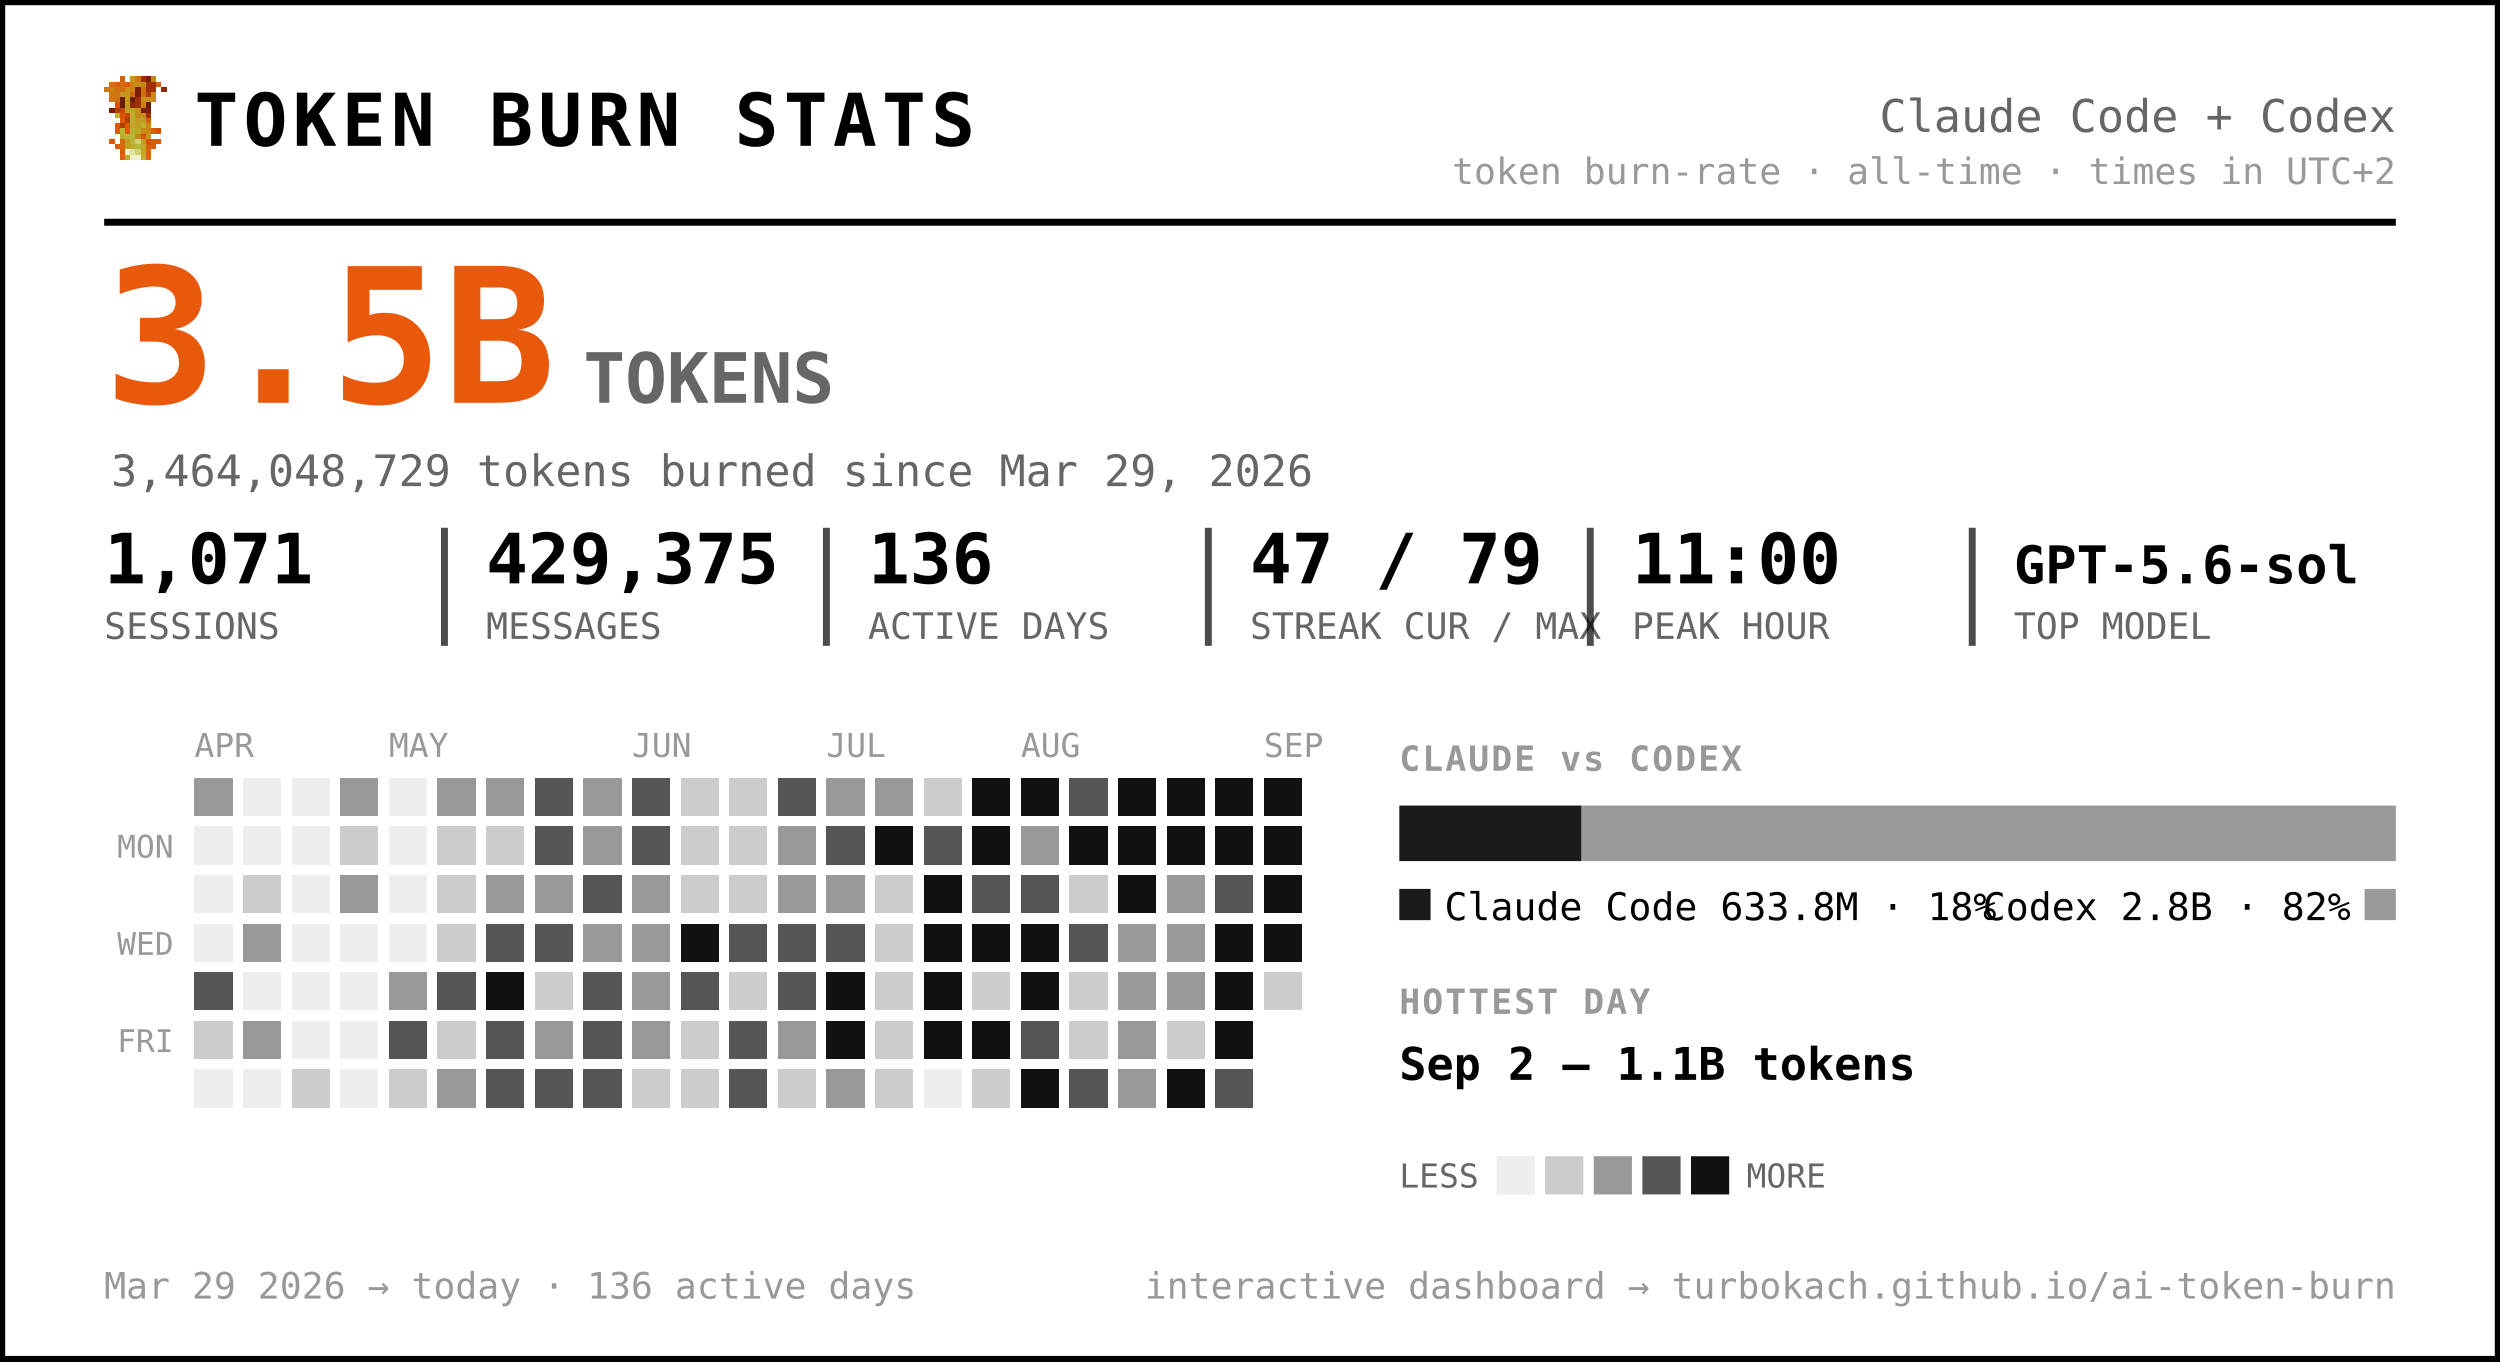
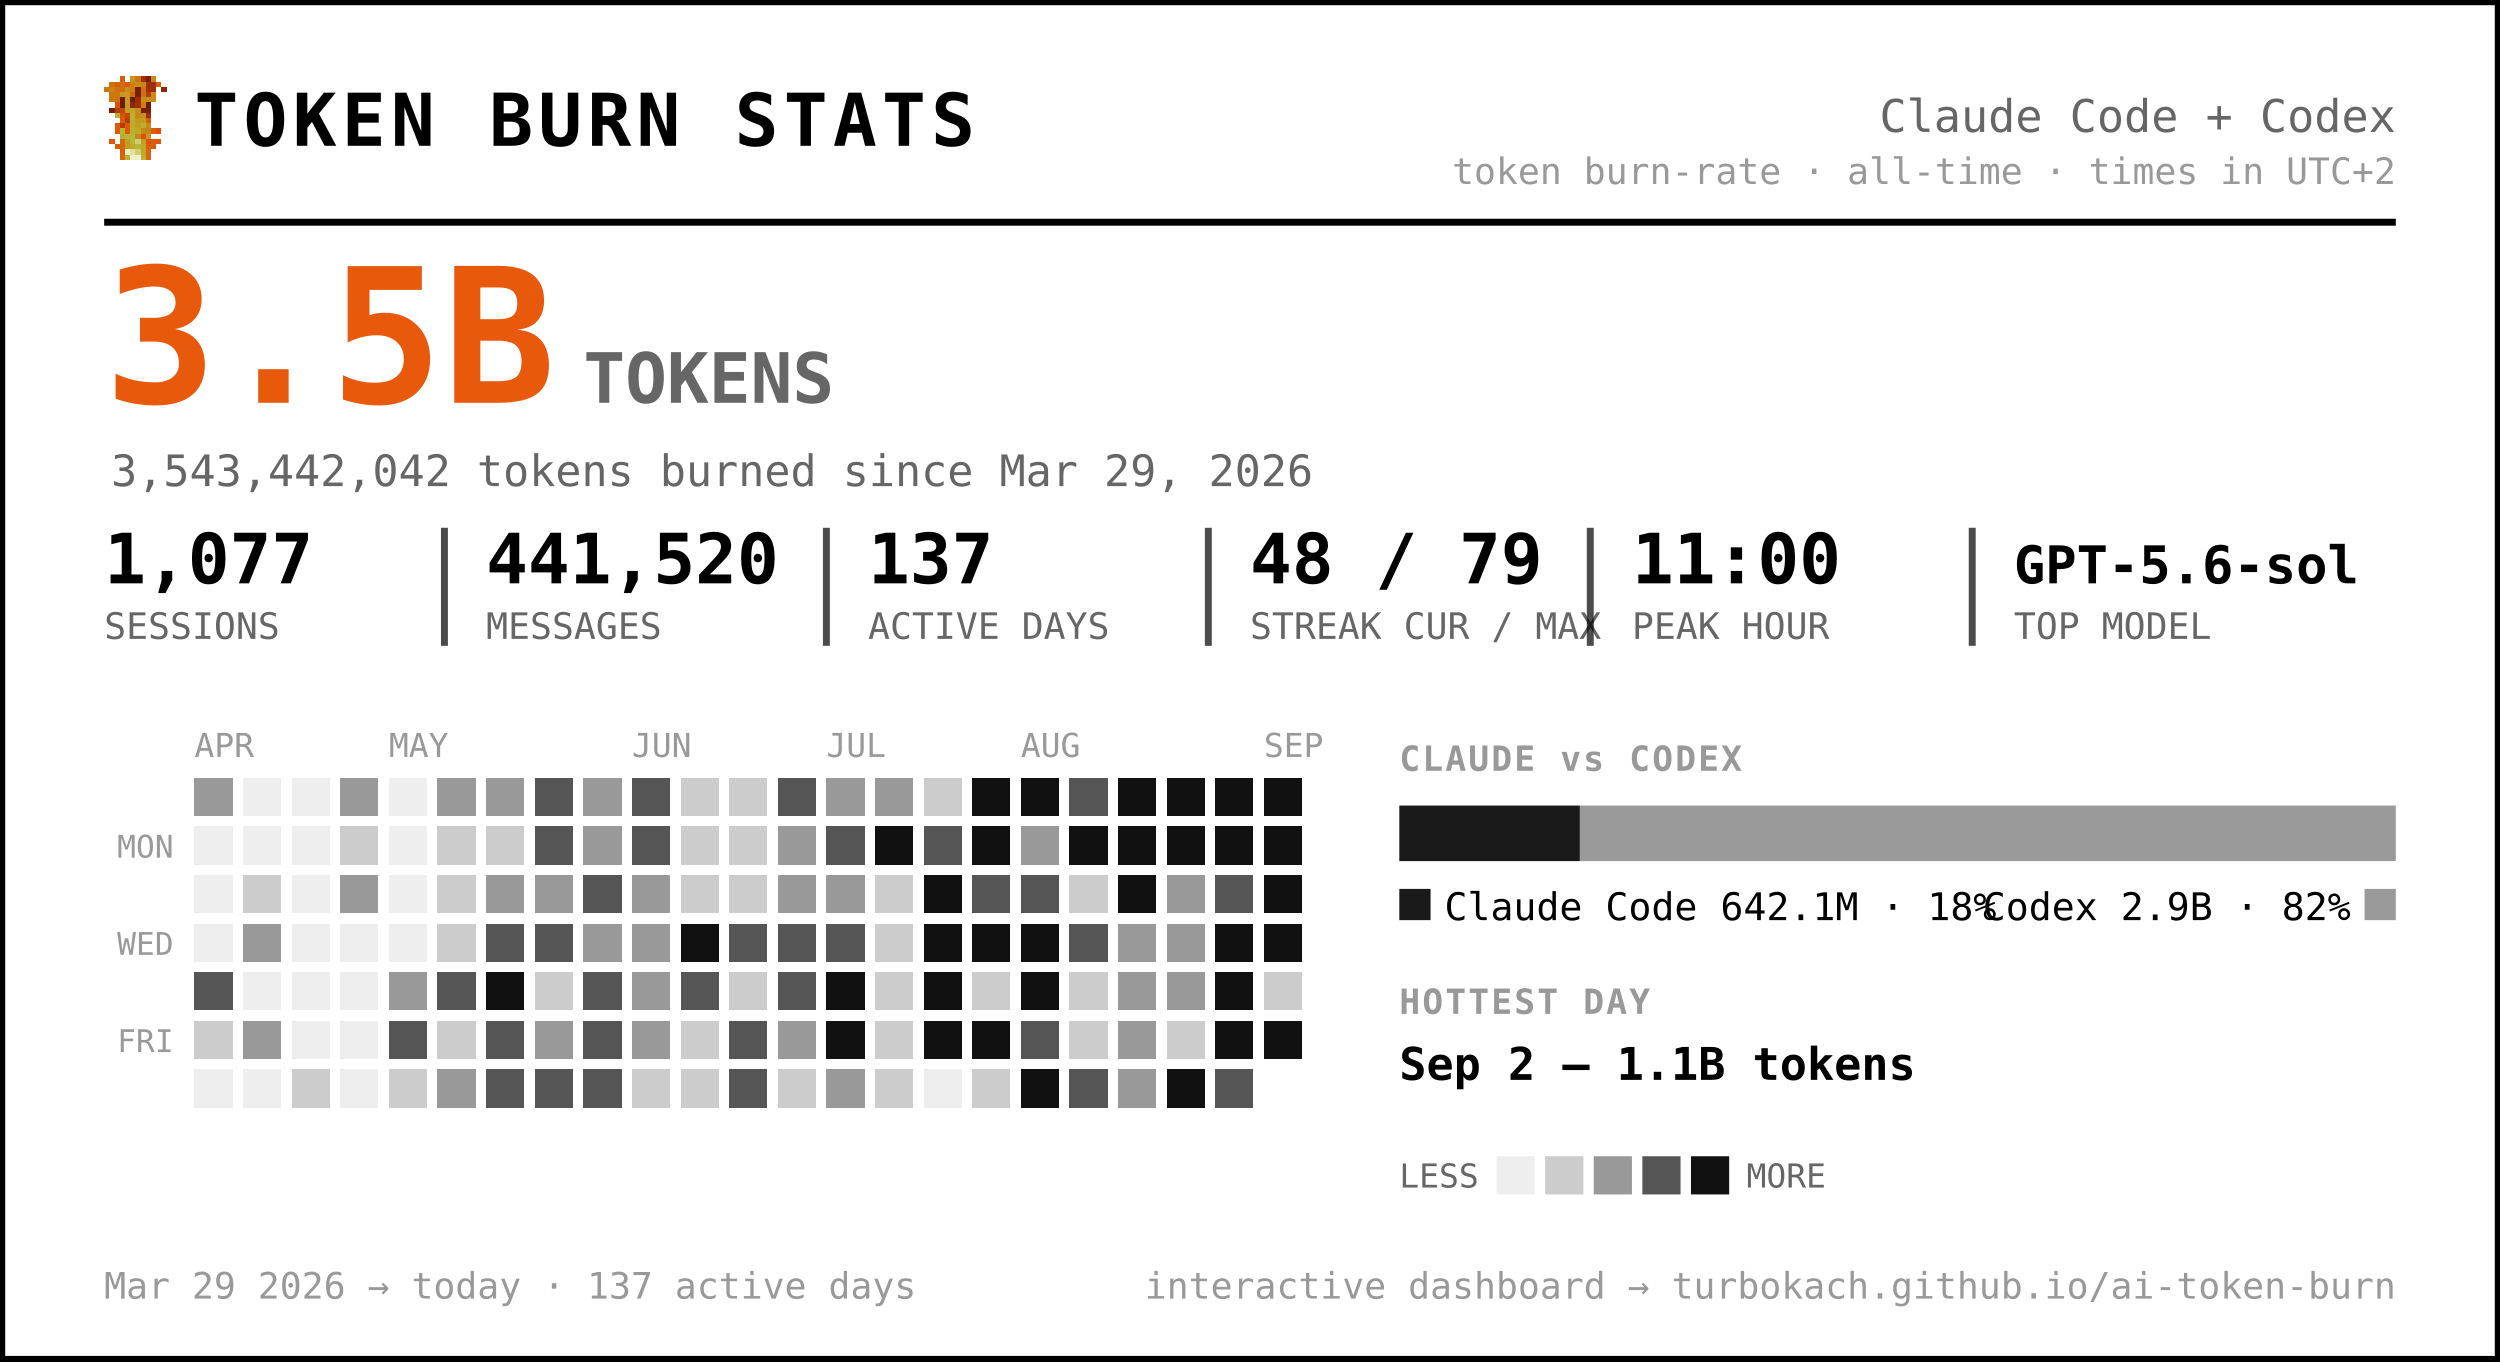
<svg xmlns="http://www.w3.org/2000/svg" width="720" height="392" viewBox="0 0 720 392" font-family="ui-monospace, 'SF Mono', 'Cascadia Code', Menlo, Consolas, monospace" role="img" aria-label="Token burn — Claude Code + Codex">
  <rect x="0.5" y="0.5" width="719" height="391" rx="0" fill="#ffffff" stroke="#000000" stroke-width="2" />
  <g transform="translate(30,22) scale(1.5)" shape-rendering="crispEdges">
    <rect x="3" y="0" width="1" height="1" fill="#d75f07" />
    <rect x="5" y="0" width="1" height="1" fill="#c7971f" />
    <rect x="6" y="0" width="1" height="1" fill="#cf770f" />
    <rect x="7" y="0" width="1" height="1" fill="#9f2f07" />
    <rect x="8" y="0" width="1" height="1" fill="#771f07" />
    <rect x="9" y="0" width="1" height="1" fill="#c78717" />
    <rect x="1" y="1" width="1" height="1" fill="#cf6f0f" />
    <rect x="2" y="1" width="1" height="1" fill="#d75f07" />
    <rect x="3" y="1" width="1" height="1" fill="#cf6f0f" />
    <rect x="4" y="1" width="1" height="1" fill="#df5707" />
    <rect x="5" y="1" width="1" height="1" fill="#cf7f0f" />
    <rect x="6" y="1" width="1" height="1" fill="#c78f17" />
    <rect x="7" y="1" width="1" height="1" fill="#c78717" />
    <rect x="8" y="1" width="1" height="1" fill="#9f2f07" />
    <rect x="9" y="1" width="1" height="1" fill="#9f2f07" />
    <rect x="10" y="1" width="1" height="1" fill="#d75f07" />
    <rect x="0" y="2" width="1" height="1" fill="#cf770f" />
    <rect x="1" y="2" width="1" height="1" fill="#cf7f0f" />
    <rect x="2" y="2" width="1" height="1" fill="#cf6f0f" />
    <rect x="3" y="2" width="1" height="1" fill="#cf6f0f" />
    <rect x="4" y="2" width="1" height="1" fill="#c78f17" />
    <rect x="5" y="2" width="1" height="1" fill="#cf7f0f" />
    <rect x="6" y="2" width="1" height="1" fill="#771f07" />
    <rect x="7" y="2" width="1" height="1" fill="#cf6f0f" />
    <rect x="8" y="2" width="1" height="1" fill="#9f2f07" />
    <rect x="9" y="2" width="1" height="1" fill="#9f2f07" />
    <rect x="11" y="2" width="1" height="1" fill="#8f2707" />
    <rect x="1" y="3" width="1" height="1" fill="#cf770f" />
    <rect x="2" y="3" width="1" height="1" fill="#cf770f" />
    <rect x="3" y="3" width="1" height="1" fill="#c7971f" />
    <rect x="4" y="3" width="1" height="1" fill="#c7971f" />
    <rect x="5" y="3" width="1" height="1" fill="#d7670f" />
    <rect x="6" y="3" width="1" height="1" fill="#771f07" />
    <rect x="7" y="3" width="1" height="1" fill="#cf6f0f" />
    <rect x="8" y="3" width="1" height="1" fill="#af3f07" />
    <rect x="9" y="3" width="1" height="1" fill="#cf8717" />
    <rect x="1" y="4" width="1" height="1" fill="#cf770f" />
    <rect x="2" y="4" width="1" height="1" fill="#cf6f0f" />
    <rect x="3" y="4" width="1" height="1" fill="#671f07" />
    <rect x="4" y="4" width="1" height="1" fill="#c7971f" />
    <rect x="5" y="4" width="1" height="1" fill="#671f07" />
    <rect x="6" y="4" width="1" height="1" fill="#9f2f07" />
    <rect x="7" y="4" width="1" height="1" fill="#c78f17" />
    <rect x="8" y="4" width="1" height="1" fill="#c78f17" />
    <rect x="9" y="4" width="1" height="1" fill="#cf8717" />
    <rect x="2" y="5" width="1" height="1" fill="#df4f07" />
    <rect x="3" y="5" width="1" height="1" fill="#671f07" />
    <rect x="4" y="5" width="1" height="1" fill="#c7971f" />
    <rect x="5" y="5" width="1" height="1" fill="#8f2707" />
    <rect x="6" y="5" width="1" height="1" fill="#9f2f07" />
    <rect x="7" y="5" width="1" height="1" fill="#cf7f0f" />
    <rect x="8" y="5" width="1" height="1" fill="#671f07" />
    <rect x="1" y="6" width="1" height="1" fill="#771f07" />
    <rect x="2" y="6" width="1" height="1" fill="#af3f07" />
    <rect x="3" y="6" width="1" height="1" fill="#c74707" />
    <rect x="4" y="6" width="1" height="1" fill="#bf9f1f" />
    <rect x="5" y="6" width="1" height="1" fill="#bfa727" />
    <rect x="6" y="6" width="1" height="1" fill="#c78f17" />
    <rect x="7" y="6" width="1" height="1" fill="#771f07" />
    <rect x="8" y="6" width="1" height="1" fill="#771f07" />
    <rect x="2" y="7" width="1" height="1" fill="#b7af2f" />
    <rect x="3" y="7" width="1" height="1" fill="#df4f07" />
    <rect x="4" y="7" width="1" height="1" fill="#c74707" />
    <rect x="5" y="7" width="1" height="1" fill="#bfaf2f" />
    <rect x="6" y="7" width="1" height="1" fill="#c78717" />
    <rect x="7" y="7" width="1" height="1" fill="#c78f17" />
    <rect x="8" y="7" width="1" height="1" fill="#9f2f07" />
    <rect x="3" y="8" width="1" height="1" fill="#df5707" />
    <rect x="4" y="8" width="1" height="1" fill="#af3f07" />
    <rect x="5" y="8" width="1" height="1" fill="#b7af2f" />
    <rect x="6" y="8" width="1" height="1" fill="#c7971f" />
    <rect x="7" y="8" width="1" height="1" fill="#bf9f1f" />
    <rect x="8" y="8" width="1" height="1" fill="#d75f07" />
    <rect x="2" y="9" width="1" height="1" fill="#df5707" />
    <rect x="3" y="9" width="1" height="1" fill="#af3f07" />
    <rect x="4" y="9" width="1" height="1" fill="#df5707" />
    <rect x="5" y="9" width="1" height="1" fill="#bfa727" />
    <rect x="6" y="9" width="1" height="1" fill="#bf9f1f" />
    <rect x="7" y="9" width="1" height="1" fill="#bfaf2f" />
    <rect x="8" y="9" width="1" height="1" fill="#cf8717" />
    <rect x="2" y="10" width="1" height="1" fill="#df5707" />
    <rect x="3" y="10" width="1" height="1" fill="#b7b72f" />
    <rect x="4" y="10" width="1" height="1" fill="#df5707" />
    <rect x="5" y="10" width="1" height="1" fill="#b7af2f" />
    <rect x="6" y="10" width="1" height="1" fill="#bfa727" />
    <rect x="7" y="10" width="1" height="1" fill="#c78717" />
    <rect x="8" y="10" width="1" height="1" fill="#c78717" />
    <rect x="9" y="10" width="1" height="1" fill="#d75f07" />
    <rect x="10" y="10" width="1" height="1" fill="#df4f07" />
    <rect x="3" y="11" width="1" height="1" fill="#b7af2f" />
    <rect x="4" y="11" width="1" height="1" fill="#b7b737" />
    <rect x="5" y="11" width="1" height="1" fill="#b7b737" />
    <rect x="6" y="11" width="1" height="1" fill="#c78717" />
    <rect x="7" y="11" width="1" height="1" fill="#df4f07" />
    <rect x="8" y="11" width="1" height="1" fill="#c7971f" />
    <rect x="1" y="12" width="1" height="1" fill="#df5707" />
    <rect x="3" y="12" width="1" height="1" fill="#d7670f" />
    <rect x="4" y="12" width="1" height="1" fill="#bf9f1f" />
    <rect x="5" y="12" width="1" height="1" fill="#b7b737" />
    <rect x="6" y="12" width="1" height="1" fill="#cfcf6f" />
    <rect x="7" y="12" width="1" height="1" fill="#bf9f1f" />
    <rect x="8" y="12" width="1" height="1" fill="#df4f07" />
    <rect x="9" y="12" width="1" height="1" fill="#d75f07" />
    <rect x="10" y="12" width="1" height="1" fill="#df5707" />
    <rect x="2" y="13" width="1" height="1" fill="#d75f07" />
    <rect x="3" y="13" width="1" height="1" fill="#d7670f" />
    <rect x="4" y="13" width="1" height="1" fill="#bf9f1f" />
    <rect x="5" y="13" width="1" height="1" fill="#bfa727" />
    <rect x="6" y="13" width="1" height="1" fill="#b7b737" />
    <rect x="7" y="13" width="1" height="1" fill="#bfa727" />
    <rect x="8" y="13" width="1" height="1" fill="#d75f07" />
    <rect x="9" y="13" width="1" height="1" fill="#d75f07" />
    <rect x="3" y="14" width="1" height="1" fill="#d75f07" />
    <rect x="4" y="14" width="1" height="1" fill="#efefc7" />
    <rect x="5" y="14" width="1" height="1" fill="#dfdf9f" />
    <rect x="6" y="14" width="1" height="1" fill="#cfcf6f" />
    <rect x="7" y="14" width="1" height="1" fill="#bfa727" />
    <rect x="8" y="14" width="1" height="1" fill="#d7670f" />
    <rect x="3" y="15" width="1" height="1" fill="#d7670f" />
    <rect x="4" y="15" width="1" height="1" fill="#bfaf2f" />
    <rect x="5" y="15" width="1" height="1" fill="#efefc7" />
    <rect x="6" y="15" width="1" height="1" fill="#efefc7" />
    <rect x="7" y="15" width="1" height="1" fill="#bfaf2f" />
    <rect x="8" y="15" width="1" height="1" fill="#d7670f" />
  </g>
  <text x="56.0" y="42.0" font-size="21" fill="#000000" font-weight="800" letter-spacing="1.5">TOKEN BURN STATS</text>
  <text x="690.0" y="38.0" font-size="13" fill="#666666" text-anchor="end">Claude Code + Codex</text>
  <text x="690.0" y="53.0" font-size="10.5" fill="#999999" text-anchor="end">token burn-rate · all-time · times in UTC+2</text>
  <line x1="30" y1="64" x2="690" y2="64" stroke="#000000" stroke-width="2" />
  <text x="30.0" y="116.0" font-size="54" fill="#e8590c" font-weight="800">3.5B</text>
  <text x="168.0" y="116.0" font-size="20" fill="#666666" font-weight="600">TOKENS</text>
-   <text x="32.0" y="140.0" font-size="12.5" fill="#666666">3,464,048,729 tokens burned since Mar 29, 2026</text>
-   <text x="30.0" y="168.0" font-size="20" fill="#000000" font-weight="700">1,071</text>
+   <text x="32.0" y="140.0" font-size="12.5" fill="#666666">3,543,442,042 tokens burned since Mar 29, 2026</text>
+   <text x="30.0" y="168.0" font-size="20" fill="#000000" font-weight="700">1,077</text>
  <text x="30.0" y="184.0" font-size="10.5" fill="#666666">SESSIONS</text>
-   <text x="140.0" y="168.0" font-size="20" fill="#000000" font-weight="700">429,375</text>
+   <text x="140.0" y="168.0" font-size="20" fill="#000000" font-weight="700">441,520</text>
  <text x="140.0" y="184.0" font-size="10.5" fill="#666666">MESSAGES</text>
  <line x1="128.0" y1="152" x2="128.0" y2="186" stroke="#000000" stroke-width="2" opacity="0.7" />
-   <text x="250.0" y="168.0" font-size="20" fill="#000000" font-weight="700">136</text>
+   <text x="250.0" y="168.0" font-size="20" fill="#000000" font-weight="700">137</text>
  <text x="250.0" y="184.0" font-size="10.5" fill="#666666">ACTIVE DAYS</text>
  <line x1="238.0" y1="152" x2="238.0" y2="186" stroke="#000000" stroke-width="2" opacity="0.7" />
-   <text x="360.0" y="168.0" font-size="20" fill="#000000" font-weight="700">47 / 79</text>
+   <text x="360.0" y="168.0" font-size="20" fill="#000000" font-weight="700">48 / 79</text>
  <text x="360.0" y="184.0" font-size="10.5" fill="#666666">STREAK CUR / MAX</text>
  <line x1="348.0" y1="152" x2="348.0" y2="186" stroke="#000000" stroke-width="2" opacity="0.7" />
  <text x="470.0" y="168.0" font-size="20" fill="#000000" font-weight="700">11:00</text>
  <text x="470.0" y="184.0" font-size="10.5" fill="#666666">PEAK HOUR</text>
  <line x1="458.0" y1="152" x2="458.0" y2="186" stroke="#000000" stroke-width="2" opacity="0.7" />
  <text x="580.0" y="168.0" font-size="15" fill="#000000" font-weight="700">GPT-5.6-sol</text>
  <text x="580.0" y="184.0" font-size="10.5" fill="#666666">TOP MODEL</text>
  <line x1="568.0" y1="152" x2="568.0" y2="186" stroke="#000000" stroke-width="2" opacity="0.7" />
  <text x="56.0" y="218.0" font-size="9.5" fill="#999999">APR</text>
  <text x="112.0" y="218.0" font-size="9.5" fill="#999999">MAY</text>
  <text x="182.0" y="218.0" font-size="9.5" fill="#999999">JUN</text>
  <text x="238.0" y="218.0" font-size="9.5" fill="#999999">JUL</text>
  <text x="294.0" y="218.0" font-size="9.5" fill="#999999">AUG</text>
  <text x="364.0" y="218.0" font-size="9.5" fill="#999999">SEP</text>
  <text x="50.0" y="247.0" font-size="9" fill="#999999" text-anchor="end">MON</text>
  <text x="50.0" y="275.0" font-size="9" fill="#999999" text-anchor="end">WED</text>
  <text x="50.0" y="303.0" font-size="9" fill="#999999" text-anchor="end">FRI</text>
  <g shape-rendering="crispEdges">
    <rect x="126" y="238" width="11" height="11" rx="0" fill="#cccccc" />
    <rect x="126" y="252" width="11" height="11" rx="0" fill="#cccccc" />
    <rect x="126" y="266" width="11" height="11" rx="0" fill="#cccccc" />
    <rect x="126" y="280" width="11" height="11" rx="0" fill="#555555" />
    <rect x="126" y="294" width="11" height="11" rx="0" fill="#cccccc" />
    <rect x="126" y="308" width="11" height="11" rx="0" fill="#999999" />
    <rect x="140" y="224" width="11" height="11" rx="0" fill="#999999" />
    <rect x="140" y="238" width="11" height="11" rx="0" fill="#cccccc" />
    <rect x="140" y="252" width="11" height="11" rx="0" fill="#999999" />
    <rect x="140" y="266" width="11" height="11" rx="0" fill="#555555" />
    <rect x="140" y="280" width="11" height="11" rx="0" fill="#111111" />
    <rect x="140" y="294" width="11" height="11" rx="0" fill="#555555" />
    <rect x="140" y="308" width="11" height="11" rx="0" fill="#555555" />
    <rect x="154" y="224" width="11" height="11" rx="0" fill="#555555" />
    <rect x="154" y="238" width="11" height="11" rx="0" fill="#555555" />
    <rect x="154" y="252" width="11" height="11" rx="0" fill="#999999" />
    <rect x="154" y="266" width="11" height="11" rx="0" fill="#555555" />
    <rect x="154" y="280" width="11" height="11" rx="0" fill="#cccccc" />
    <rect x="154" y="294" width="11" height="11" rx="0" fill="#999999" />
    <rect x="154" y="308" width="11" height="11" rx="0" fill="#555555" />
    <rect x="168" y="224" width="11" height="11" rx="0" fill="#999999" />
    <rect x="168" y="238" width="11" height="11" rx="0" fill="#999999" />
    <rect x="168" y="252" width="11" height="11" rx="0" fill="#555555" />
    <rect x="168" y="266" width="11" height="11" rx="0" fill="#999999" />
    <rect x="168" y="280" width="11" height="11" rx="0" fill="#555555" />
    <rect x="168" y="294" width="11" height="11" rx="0" fill="#555555" />
    <rect x="168" y="308" width="11" height="11" rx="0" fill="#555555" />
    <rect x="182" y="224" width="11" height="11" rx="0" fill="#555555" />
    <rect x="182" y="238" width="11" height="11" rx="0" fill="#555555" />
    <rect x="182" y="252" width="11" height="11" rx="0" fill="#999999" />
    <rect x="182" y="266" width="11" height="11" rx="0" fill="#999999" />
    <rect x="182" y="280" width="11" height="11" rx="0" fill="#999999" />
    <rect x="182" y="294" width="11" height="11" rx="0" fill="#999999" />
    <rect x="182" y="308" width="11" height="11" rx="0" fill="#cccccc" />
    <rect x="196" y="224" width="11" height="11" rx="0" fill="#cccccc" />
    <rect x="196" y="238" width="11" height="11" rx="0" fill="#cccccc" />
    <rect x="196" y="252" width="11" height="11" rx="0" fill="#cccccc" />
    <rect x="196" y="266" width="11" height="11" rx="0" fill="#111111" />
    <rect x="196" y="280" width="11" height="11" rx="0" fill="#555555" />
    <rect x="196" y="294" width="11" height="11" rx="0" fill="#cccccc" />
    <rect x="196" y="308" width="11" height="11" rx="0" fill="#cccccc" />
    <rect x="210" y="224" width="11" height="11" rx="0" fill="#cccccc" />
    <rect x="210" y="238" width="11" height="11" rx="0" fill="#cccccc" />
    <rect x="210" y="252" width="11" height="11" rx="0" fill="#cccccc" />
    <rect x="210" y="266" width="11" height="11" rx="0" fill="#555555" />
    <rect x="210" y="280" width="11" height="11" rx="0" fill="#cccccc" />
    <rect x="210" y="294" width="11" height="11" rx="0" fill="#555555" />
    <rect x="210" y="308" width="11" height="11" rx="0" fill="#555555" />
    <rect x="224" y="224" width="11" height="11" rx="0" fill="#555555" />
    <rect x="224" y="238" width="11" height="11" rx="0" fill="#999999" />
    <rect x="224" y="252" width="11" height="11" rx="0" fill="#999999" />
    <rect x="224" y="266" width="11" height="11" rx="0" fill="#555555" />
    <rect x="224" y="280" width="11" height="11" rx="0" fill="#555555" />
    <rect x="224" y="294" width="11" height="11" rx="0" fill="#999999" />
    <rect x="224" y="308" width="11" height="11" rx="0" fill="#cccccc" />
    <rect x="238" y="224" width="11" height="11" rx="0" fill="#999999" />
    <rect x="238" y="238" width="11" height="11" rx="0" fill="#555555" />
    <rect x="238" y="252" width="11" height="11" rx="0" fill="#999999" />
    <rect x="238" y="266" width="11" height="11" rx="0" fill="#555555" />
    <rect x="238" y="280" width="11" height="11" rx="0" fill="#111111" />
    <rect x="238" y="294" width="11" height="11" rx="0" fill="#111111" />
    <rect x="238" y="308" width="11" height="11" rx="0" fill="#999999" />
    <rect x="252" y="224" width="11" height="11" rx="0" fill="#999999" />
    <rect x="252" y="238" width="11" height="11" rx="0" fill="#111111" />
    <rect x="252" y="252" width="11" height="11" rx="0" fill="#cccccc" />
    <rect x="252" y="266" width="11" height="11" rx="0" fill="#cccccc" />
    <rect x="252" y="280" width="11" height="11" rx="0" fill="#cccccc" />
    <rect x="252" y="294" width="11" height="11" rx="0" fill="#cccccc" />
    <rect x="252" y="308" width="11" height="11" rx="0" fill="#cccccc" />
    <rect x="266" y="224" width="11" height="11" rx="0" fill="#cccccc" />
    <rect x="266" y="238" width="11" height="11" rx="0" fill="#555555" />
    <rect x="266" y="252" width="11" height="11" rx="0" fill="#111111" />
    <rect x="266" y="266" width="11" height="11" rx="0" fill="#111111" />
    <rect x="266" y="280" width="11" height="11" rx="0" fill="#111111" />
    <rect x="266" y="294" width="11" height="11" rx="0" fill="#111111" />
    <rect x="280" y="224" width="11" height="11" rx="0" fill="#111111" />
    <rect x="280" y="238" width="11" height="11" rx="0" fill="#111111" />
    <rect x="280" y="252" width="11" height="11" rx="0" fill="#555555" />
    <rect x="280" y="266" width="11" height="11" rx="0" fill="#111111" />
    <rect x="280" y="280" width="11" height="11" rx="0" fill="#cccccc" />
    <rect x="280" y="294" width="11" height="11" rx="0" fill="#111111" />
    <rect x="280" y="308" width="11" height="11" rx="0" fill="#cccccc" />
    <rect x="294" y="224" width="11" height="11" rx="0" fill="#111111" />
    <rect x="294" y="238" width="11" height="11" rx="0" fill="#999999" />
    <rect x="294" y="252" width="11" height="11" rx="0" fill="#555555" />
    <rect x="294" y="266" width="11" height="11" rx="0" fill="#111111" />
    <rect x="294" y="280" width="11" height="11" rx="0" fill="#111111" />
    <rect x="294" y="294" width="11" height="11" rx="0" fill="#555555" />
    <rect x="294" y="308" width="11" height="11" rx="0" fill="#111111" />
    <rect x="308" y="224" width="11" height="11" rx="0" fill="#555555" />
    <rect x="308" y="238" width="11" height="11" rx="0" fill="#111111" />
    <rect x="308" y="252" width="11" height="11" rx="0" fill="#cccccc" />
    <rect x="308" y="266" width="11" height="11" rx="0" fill="#555555" />
    <rect x="308" y="280" width="11" height="11" rx="0" fill="#cccccc" />
    <rect x="308" y="294" width="11" height="11" rx="0" fill="#cccccc" />
    <rect x="308" y="308" width="11" height="11" rx="0" fill="#555555" />
    <rect x="322" y="224" width="11" height="11" rx="0" fill="#111111" />
    <rect x="322" y="238" width="11" height="11" rx="0" fill="#111111" />
    <rect x="322" y="252" width="11" height="11" rx="0" fill="#111111" />
    <rect x="322" y="266" width="11" height="11" rx="0" fill="#999999" />
    <rect x="322" y="280" width="11" height="11" rx="0" fill="#999999" />
    <rect x="322" y="294" width="11" height="11" rx="0" fill="#999999" />
    <rect x="322" y="308" width="11" height="11" rx="0" fill="#999999" />
    <rect x="336" y="224" width="11" height="11" rx="0" fill="#111111" />
    <rect x="336" y="238" width="11" height="11" rx="0" fill="#111111" />
    <rect x="336" y="252" width="11" height="11" rx="0" fill="#999999" />
    <rect x="336" y="266" width="11" height="11" rx="0" fill="#999999" />
    <rect x="336" y="280" width="11" height="11" rx="0" fill="#999999" />
    <rect x="336" y="294" width="11" height="11" rx="0" fill="#cccccc" />
    <rect x="336" y="308" width="11" height="11" rx="0" fill="#111111" />
    <rect x="350" y="224" width="11" height="11" rx="0" fill="#111111" />
    <rect x="350" y="238" width="11" height="11" rx="0" fill="#111111" />
    <rect x="350" y="252" width="11" height="11" rx="0" fill="#555555" />
    <rect x="350" y="266" width="11" height="11" rx="0" fill="#111111" />
    <rect x="350" y="280" width="11" height="11" rx="0" fill="#111111" />
    <rect x="350" y="294" width="11" height="11" rx="0" fill="#111111" />
    <rect x="350" y="308" width="11" height="11" rx="0" fill="#555555" />
    <rect x="364" y="224" width="11" height="11" rx="0" fill="#111111" />
    <rect x="364" y="238" width="11" height="11" rx="0" fill="#111111" />
    <rect x="364" y="252" width="11" height="11" rx="0" fill="#111111" />
    <rect x="364" y="266" width="11" height="11" rx="0" fill="#111111" />
    <rect x="364" y="280" width="11" height="11" rx="0" fill="#cccccc" />
+     <rect x="364" y="294" width="11" height="11" rx="0" fill="#111111" />
    <rect x="56" y="224" width="11" height="11" rx="0" fill="#999999" />
    <rect x="56" y="280" width="11" height="11" rx="0" fill="#555555" />
    <rect x="56" y="294" width="11" height="11" rx="0" fill="#cccccc" />
    <rect x="70" y="252" width="11" height="11" rx="0" fill="#cccccc" />
    <rect x="70" y="266" width="11" height="11" rx="0" fill="#999999" />
    <rect x="70" y="294" width="11" height="11" rx="0" fill="#999999" />
    <rect x="84" y="308" width="11" height="11" rx="0" fill="#cccccc" />
    <rect x="98" y="224" width="11" height="11" rx="0" fill="#999999" />
    <rect x="98" y="238" width="11" height="11" rx="0" fill="#cccccc" />
    <rect x="98" y="252" width="11" height="11" rx="0" fill="#999999" />
    <rect x="112" y="280" width="11" height="11" rx="0" fill="#999999" />
    <rect x="112" y="294" width="11" height="11" rx="0" fill="#555555" />
    <rect x="112" y="308" width="11" height="11" rx="0" fill="#cccccc" />
    <rect x="126" y="224" width="11" height="11" rx="0" fill="#999999" />
    <rect x="56" y="238" width="11" height="11" rx="0" fill="#eeeeee" />
    <rect x="56" y="252" width="11" height="11" rx="0" fill="#eeeeee" />
    <rect x="56" y="266" width="11" height="11" rx="0" fill="#eeeeee" />
    <rect x="56" y="308" width="11" height="11" rx="0" fill="#eeeeee" />
    <rect x="70" y="224" width="11" height="11" rx="0" fill="#eeeeee" />
    <rect x="70" y="238" width="11" height="11" rx="0" fill="#eeeeee" />
    <rect x="70" y="280" width="11" height="11" rx="0" fill="#eeeeee" />
    <rect x="70" y="308" width="11" height="11" rx="0" fill="#eeeeee" />
    <rect x="84" y="224" width="11" height="11" rx="0" fill="#eeeeee" />
    <rect x="84" y="238" width="11" height="11" rx="0" fill="#eeeeee" />
    <rect x="84" y="252" width="11" height="11" rx="0" fill="#eeeeee" />
    <rect x="84" y="266" width="11" height="11" rx="0" fill="#eeeeee" />
    <rect x="84" y="280" width="11" height="11" rx="0" fill="#eeeeee" />
    <rect x="84" y="294" width="11" height="11" rx="0" fill="#eeeeee" />
    <rect x="98" y="266" width="11" height="11" rx="0" fill="#eeeeee" />
    <rect x="98" y="280" width="11" height="11" rx="0" fill="#eeeeee" />
    <rect x="98" y="294" width="11" height="11" rx="0" fill="#eeeeee" />
    <rect x="98" y="308" width="11" height="11" rx="0" fill="#eeeeee" />
    <rect x="112" y="224" width="11" height="11" rx="0" fill="#eeeeee" />
    <rect x="112" y="238" width="11" height="11" rx="0" fill="#eeeeee" />
    <rect x="112" y="252" width="11" height="11" rx="0" fill="#eeeeee" />
    <rect x="112" y="266" width="11" height="11" rx="0" fill="#eeeeee" />
    <rect x="266" y="308" width="11" height="11" rx="0" fill="#eeeeee" />
  </g>
  <text x="403.0" y="222.0" font-size="10" fill="#999999" font-weight="700" letter-spacing="0.6">CLAUDE vs CODEX</text>
-   <path d="M403.00,232 H455.51 L455.51,232 V248.00 L455.51,248.00 H403.00 L403.00,248.00 V232.00 L403.00,232.00 Z" fill="#1a1a1a" />
-   <path d="M455.51,232 H690.00 L690.00,232 V248.00 L690.00,248.00 H455.51 L455.51,248.00 V232.00 L455.51,232.00 Z" fill="#9a9a9a" />
+   <path d="M403.00,232 H455.01 L455.01,232 V248.00 L455.01,248.00 H403.00 L403.00,248.00 V232.00 L403.00,232.00 Z" fill="#1a1a1a" />
+   <path d="M455.01,232 H690.00 L690.00,232 V248.00 L690.00,248.00 H455.01 L455.01,248.00 V232.00 L455.01,232.00 Z" fill="#9a9a9a" />
  <rect x="403" y="256" width="9" height="9" rx="0" fill="#1a1a1a" />
-   <text x="416.0" y="265.0" font-size="11" fill="#000000">Claude Code  633.8M · 18%</text>
+   <text x="416.0" y="265.0" font-size="11" fill="#000000">Claude Code  642.1M · 18%</text>
  <rect x="681.0" y="256" width="9" height="9" rx="0" fill="#9a9a9a" />
-   <text x="677.0" y="265.0" font-size="11" fill="#000000" text-anchor="end">Codex  2.8B · 82%</text>
+   <text x="677.0" y="265.0" font-size="11" fill="#000000" text-anchor="end">Codex  2.9B · 82%</text>
  <text x="403.0" y="292.0" font-size="10" fill="#999999" font-weight="700" letter-spacing="0.6">HOTTEST DAY</text>
  <text x="403.0" y="311.0" font-size="13" fill="#000000" font-weight="600">Sep 2 — 1.1B tokens</text>
  <text x="403.0" y="342.0" font-size="9.5" fill="#666666">LESS</text>
  <rect x="431" y="333" width="11" height="11" rx="0" fill="#eeeeee" />
  <rect x="445" y="333" width="11" height="11" rx="0" fill="#cccccc" />
  <rect x="459" y="333" width="11" height="11" rx="0" fill="#999999" />
  <rect x="473" y="333" width="11" height="11" rx="0" fill="#555555" />
  <rect x="487" y="333" width="11" height="11" rx="0" fill="#111111" />
  <text x="503.0" y="342.0" font-size="9.5" fill="#666666">MORE</text>
-   <text x="30.0" y="374.0" font-size="10.5" fill="#999999">Mar 29 2026 → today  ·  136 active days</text>
+   <text x="30.0" y="374.0" font-size="10.5" fill="#999999">Mar 29 2026 → today  ·  137 active days</text>
  <text x="690.0" y="374.0" font-size="10.5" fill="#999999" text-anchor="end">interactive dashboard → turbokach.github.io/ai-token-burn</text>
</svg>
